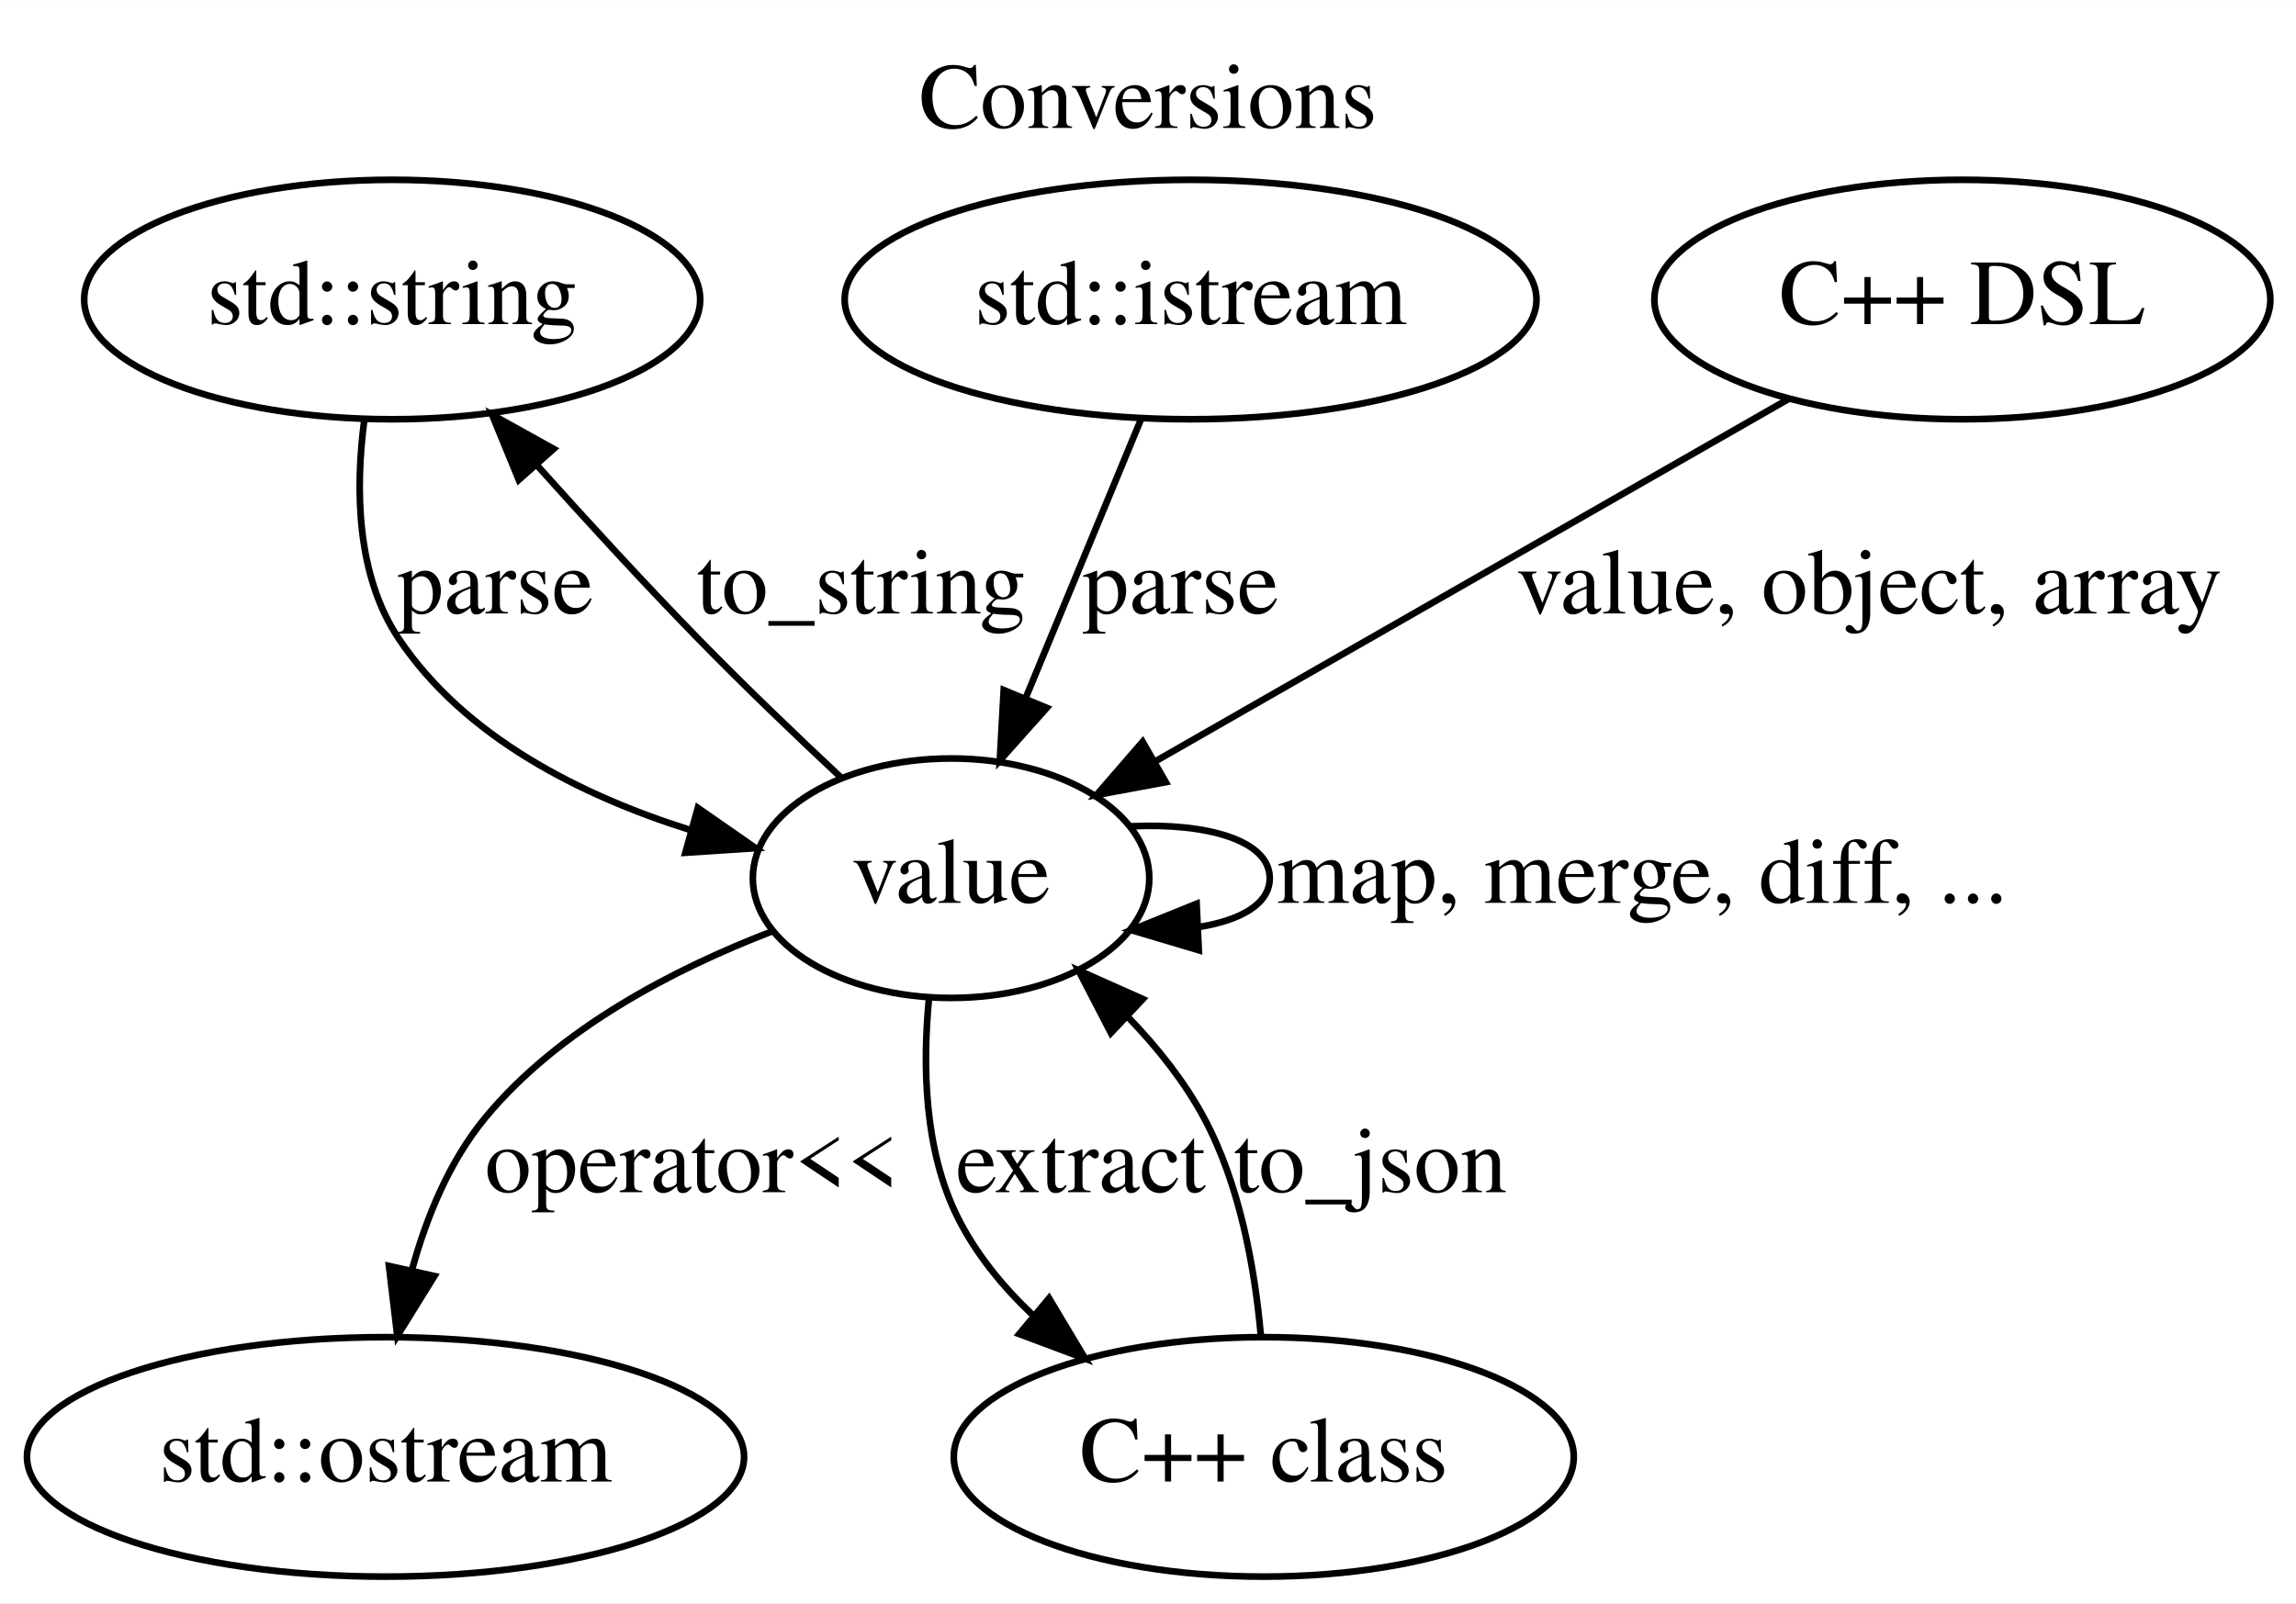
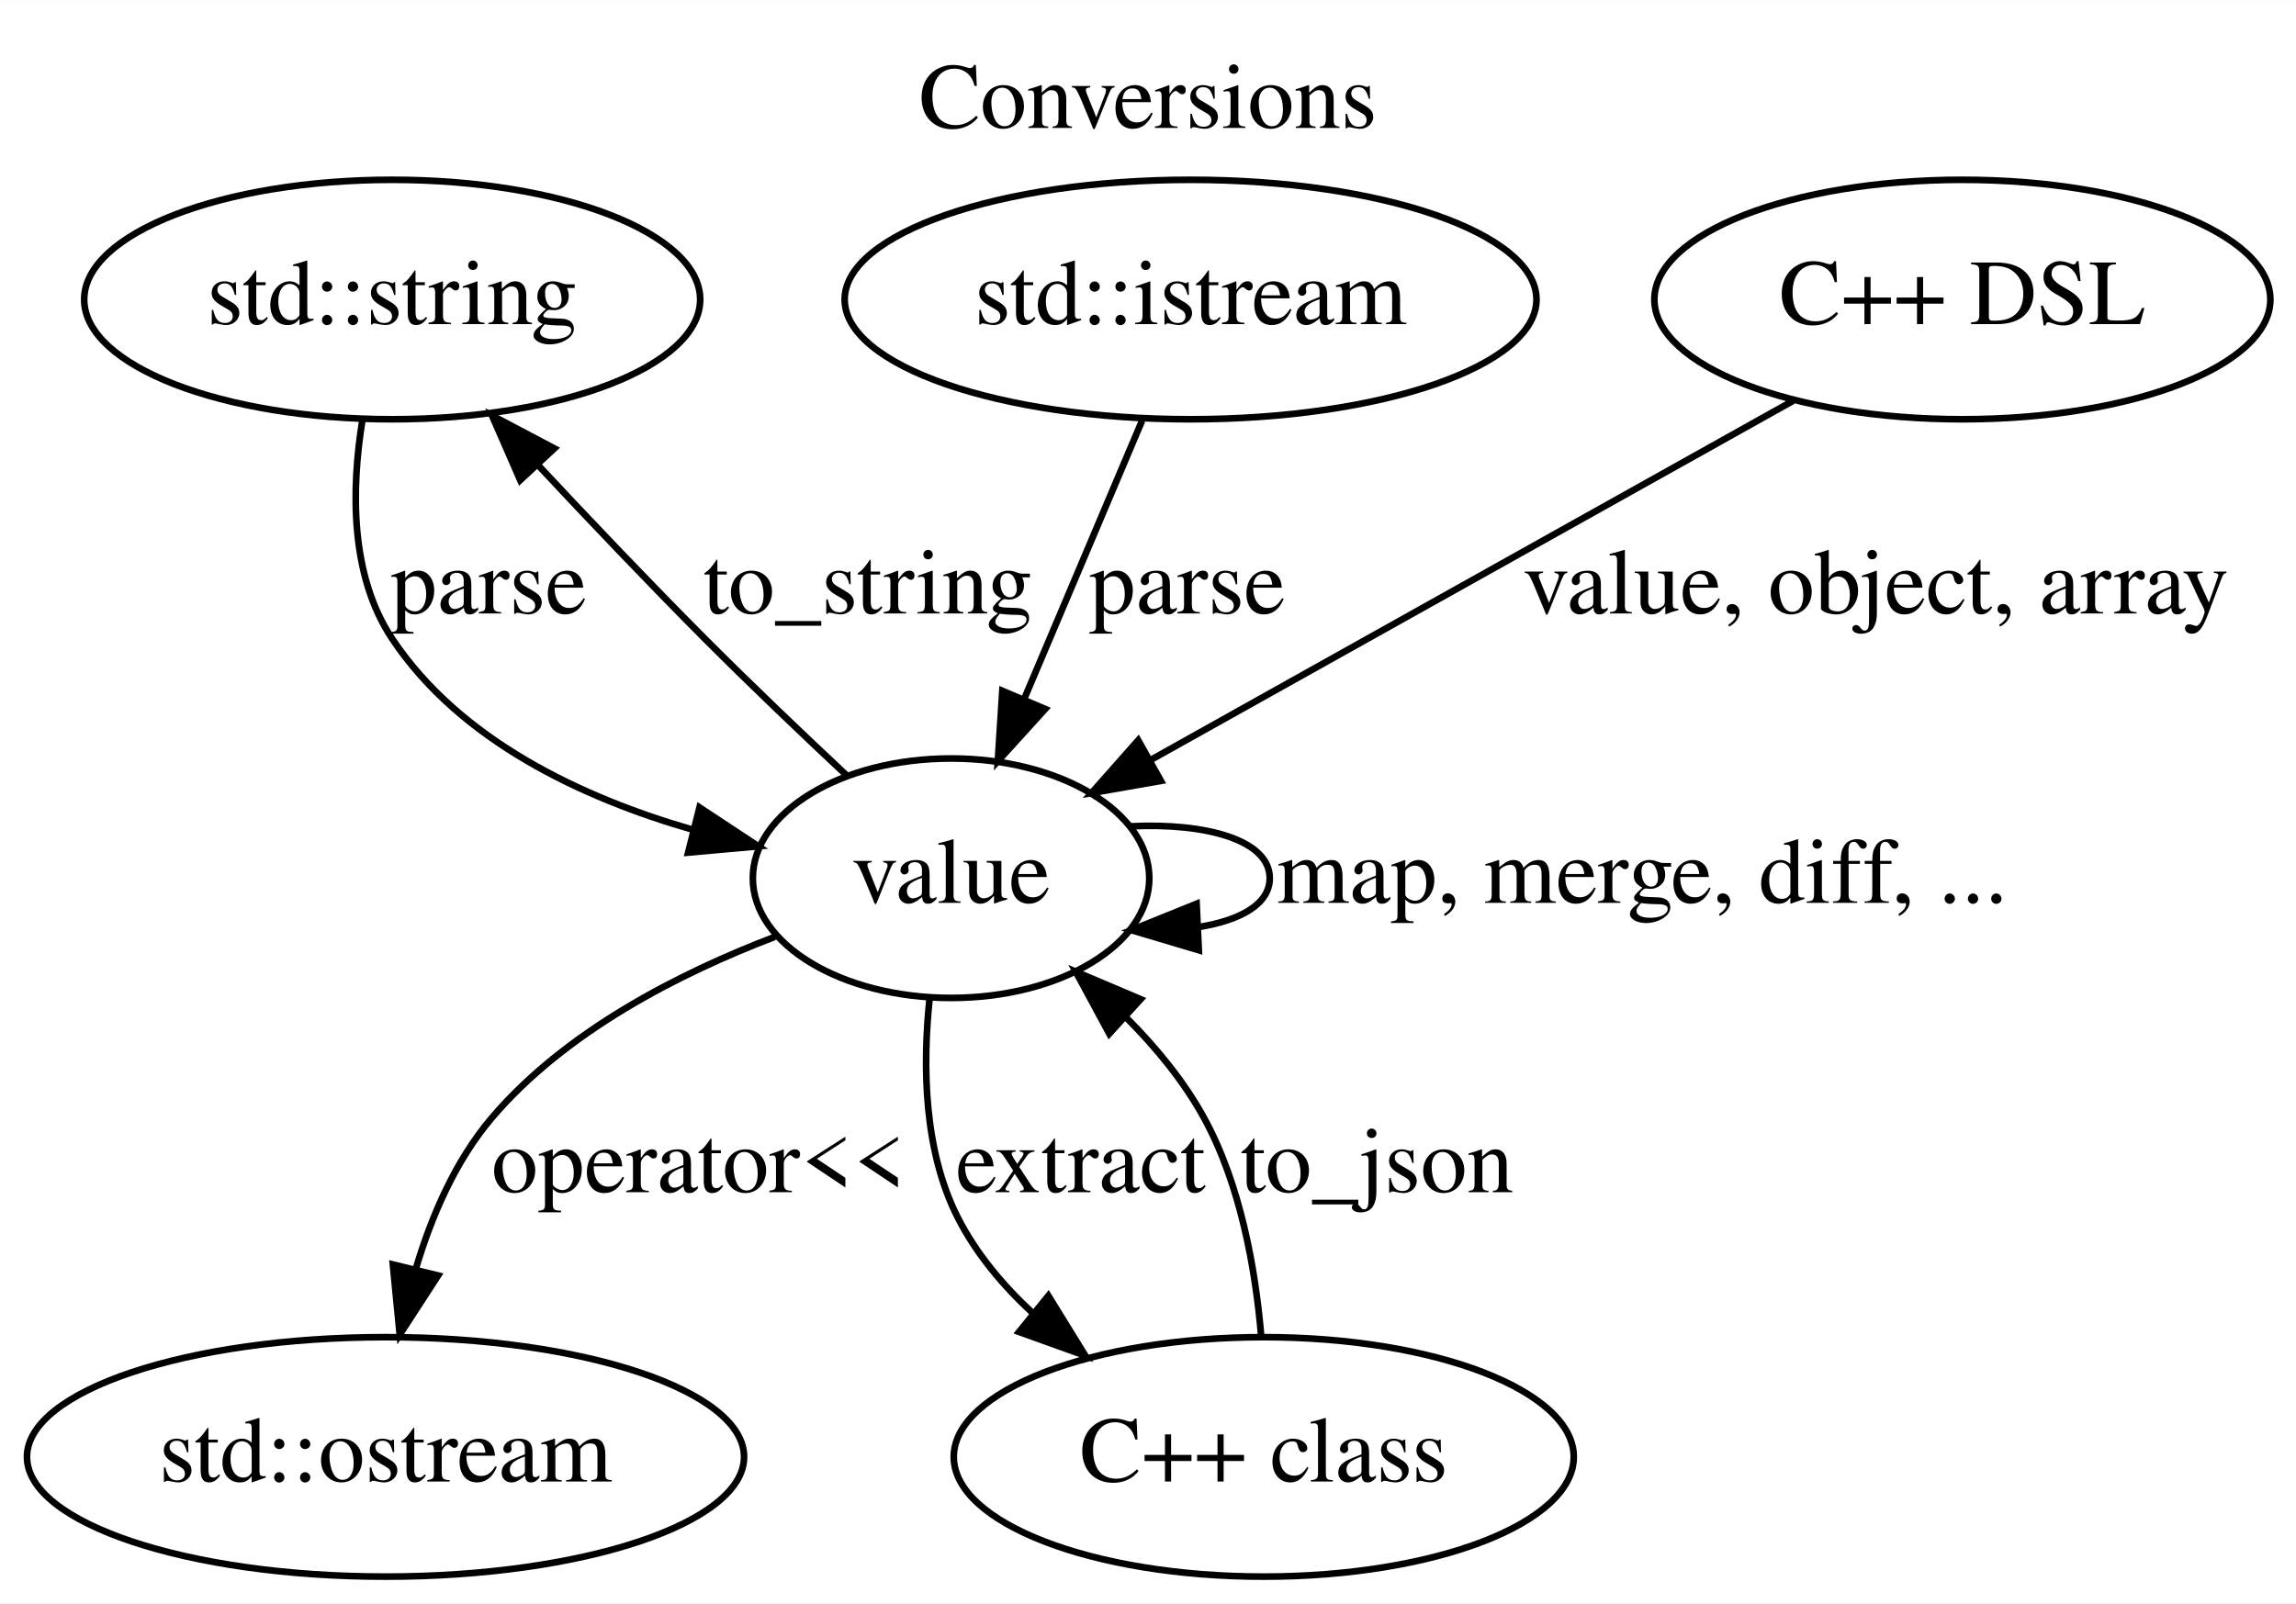
<svg xmlns="http://www.w3.org/2000/svg" xmlns:xlink="http://www.w3.org/1999/xlink" width="345pt" height="241pt" viewBox="0.00 0.00 345.09 241.00">
  <g id="graph0" class="graph" transform="scale(1 1) rotate(0) translate(4 237)">
-     <polygon fill="#ffffff" stroke="transparent" points="-4,4 -4,-237 341.091,-237 341.091,4 -4,4" />
-     <text text-anchor="middle" x="168.546" y="-217.8" font-family="Times,serif" font-size="14.00" fill="#000000">Conversions</text>
+     <polygon fill="white" stroke="none" points="-4,4 -4,-237 341.091,-237 341.091,4 -4,4" />
+     <text text-anchor="middle" x="168.546" y="-217.8" font-family="Times,serif" font-size="14.00">Conversions</text>
    <g id="node1" class="node">
-       <ellipse fill="none" stroke="#000000" cx="54.945" cy="-192" rx="46.292" ry="18" />
-       <text text-anchor="middle" x="54.945" y="-188.3" font-family="Times,serif" font-size="14.00" fill="#000000">std::string</text>
+       <ellipse fill="none" stroke="black" cx="54.945" cy="-192" rx="46.292" ry="18" />
+       <text text-anchor="middle" x="54.945" y="-188.3" font-family="Times,serif" font-size="14.00">std::string</text>
    </g>
    <g id="node4" class="node">
      <g id="a_node4">
        <a xlink:href="classjsonv_1_1value.html" target="_top" xlink:title="value">
-           <ellipse fill="none" stroke="#000000" cx="138.945" cy="-105" rx="29.795" ry="18" />
-           <text text-anchor="middle" x="138.945" y="-101.3" font-family="Times,serif" font-size="14.00" fill="#000000">value</text>
+           <ellipse fill="none" stroke="black" cx="138.945" cy="-105" rx="29.795" ry="18" />
+           <text text-anchor="middle" x="138.945" y="-101.3" font-family="Times,serif" font-size="14.00">value</text>
        </a>
      </g>
    </g>
    <g id="edge3" class="edge">
      <g id="a_edge3">
        <a xlink:href="" target="_top" xlink:title="parse">
-           <path fill="none" stroke="#000000" d="M50.775,-174.047C49.377,-163.565 49.535,-150.563 55.945,-141 65.868,-126.198 83.297,-117.446 99.631,-112.288" />
-           <polygon fill="#000000" stroke="#000000" points="100.887,-115.571 109.582,-109.518 99.01,-108.827 100.887,-115.571" />
+           <path fill="none" stroke="black" d="M50.471,-173.882C48.788,-163.529 48.589,-150.534 54.945,-141 65.128,-125.726 83.372,-117.107 100.262,-112.248" />
+           <polygon fill="black" stroke="black" points="101.137,-115.637 109.979,-109.8 99.427,-108.849 101.137,-115.637" />
        </a>
      </g>
      <g id="a_edge3-label">
        <a xlink:href="" target="_top" xlink:title="parse">
-           <text text-anchor="middle" x="70.445" y="-144.8" font-family="Times,serif" font-size="14.00" fill="#000000">parse</text>
+           <text text-anchor="middle" x="69.445" y="-144.8" font-family="Times,serif" font-size="14.00">parse</text>
        </a>
      </g>
    </g>
    <g id="node2" class="node">
-       <ellipse fill="none" stroke="#000000" cx="174.945" cy="-192" rx="51.991" ry="18" />
-       <text text-anchor="middle" x="174.945" y="-188.3" font-family="Times,serif" font-size="14.00" fill="#000000">std::istream</text>
+       <ellipse fill="none" stroke="black" cx="174.945" cy="-192" rx="51.991" ry="18" />
+       <text text-anchor="middle" x="174.945" y="-188.3" font-family="Times,serif" font-size="14.00">std::istream</text>
    </g>
    <g id="edge4" class="edge">
      <g id="a_edge4">
        <a xlink:href="" target="_top" xlink:title="parse">
-           <path fill="none" stroke="#000000" d="M167.486,-173.974C162.481,-161.878 155.798,-145.726 150.156,-132.093" />
-           <polygon fill="#000000" stroke="#000000" points="153.329,-130.608 146.272,-122.706 146.861,-133.284 153.329,-130.608" />
+           <path fill="none" stroke="black" d="M167.66,-173.799C162.568,-161.776 155.677,-145.506 149.922,-131.918" />
+           <polygon fill="black" stroke="black" points="153.097,-130.44 145.975,-122.597 146.652,-133.17 153.097,-130.44" />
        </a>
      </g>
      <g id="a_edge4-label">
        <a xlink:href="" target="_top" xlink:title="parse">
-           <text text-anchor="middle" x="173.445" y="-144.8" font-family="Times,serif" font-size="14.00" fill="#000000">parse</text>
+           <text text-anchor="middle" x="174.445" y="-144.8" font-family="Times,serif" font-size="14.00">parse</text>
        </a>
      </g>
    </g>
    <g id="node3" class="node">
-       <ellipse fill="none" stroke="#000000" cx="53.945" cy="-18" rx="53.891" ry="18" />
-       <text text-anchor="middle" x="53.945" y="-14.3" font-family="Times,serif" font-size="14.00" fill="#000000">std::ostream</text>
+       <ellipse fill="none" stroke="black" cx="53.945" cy="-18" rx="53.891" ry="18" />
+       <text text-anchor="middle" x="53.945" y="-14.3" font-family="Times,serif" font-size="14.00">std::ostream</text>
    </g>
    <g id="edge1" class="edge">
      <g id="a_edge1">
        <a xlink:href="" target="_top" xlink:title="to_string">
-           <path fill="none" stroke="#000000" d="M122.401,-120.141C115.634,-126.471 107.8,-133.976 100.945,-141 92.868,-149.278 84.307,-158.605 76.789,-166.997" />
-           <polygon fill="#000000" stroke="#000000" points="73.977,-164.893 69.951,-174.692 79.21,-169.542 73.977,-164.893" />
+           <path fill="none" stroke="black" d="M123.269,-120.446C116.609,-126.681 108.812,-134.112 101.945,-141 93.574,-149.398 84.607,-158.824 76.774,-167.209" />
+           <polygon fill="black" stroke="black" points="74.189,-164.848 69.948,-174.557 79.318,-169.612 74.189,-164.848" />
        </a>
      </g>
      <g id="a_edge1-label">
        <a xlink:href="" target="_top" xlink:title="to_string">
-           <text text-anchor="middle" x="125.445" y="-144.8" font-family="Times,serif" font-size="14.00" fill="#000000">to_string</text>
+           <text text-anchor="middle" x="126.445" y="-144.8" font-family="Times,serif" font-size="14.00">to_string</text>
        </a>
      </g>
    </g>
    <g id="edge2" class="edge">
-       <path fill="none" stroke="#000000" d="M111.96,-96.978C97.319,-91.34 80.005,-82.375 68.945,-69 63.569,-62.499 60.12,-54.138 57.907,-46.075" />
-       <polygon fill="#000000" stroke="#000000" points="61.295,-45.188 55.713,-36.183 54.462,-46.703 61.295,-45.188" />
-       <text text-anchor="middle" x="99.945" y="-57.8" font-family="Times,serif" font-size="14.00" fill="#000000">operator&lt;&lt;</text>
+       <path fill="none" stroke="black" d="M112.467,-96.187C98.075,-90.702 81.007,-81.986 69.945,-69 64.46,-62.56 60.849,-54.218 58.474,-46.199" />
+       <polygon fill="black" stroke="black" points="61.85,-45.268 56.079,-36.382 55.049,-46.927 61.85,-45.268" />
+       <text text-anchor="middle" x="100.945" y="-57.8" font-family="Times,serif" font-size="14.00">operator&lt;&lt;</text>
    </g>
    <g id="edge5" class="edge">
-       <path fill="none" stroke="#000000" d="M166.027,-112.806C177.293,-113.344 186.843,-110.742 186.843,-105 186.843,-101.142 182.532,-98.701 176.286,-97.679" />
-       <polygon fill="#000000" stroke="#000000" points="176.181,-94.17 166.027,-97.194 175.851,-101.162 176.181,-94.17" />
-       <text text-anchor="middle" x="242.843" y="-101.3" font-family="Times,serif" font-size="14.00" fill="#000000">map, merge, diff, ...</text>
+       <path fill="none" stroke="black" d="M166.027,-112.806C177.293,-113.344 186.843,-110.742 186.843,-105 186.843,-101.142 182.532,-98.701 176.286,-97.679" />
+       <polygon fill="black" stroke="black" points="176.181,-94.17 166.027,-97.194 175.851,-101.162 176.181,-94.17" />
+       <text text-anchor="middle" x="242.843" y="-101.3" font-family="Times,serif" font-size="14.00">map, merge, diff, ...</text>
    </g>
    <g id="node5" class="node">
-       <ellipse fill="none" stroke="#000000" cx="185.945" cy="-18" rx="46.593" ry="18" />
-       <text text-anchor="middle" x="185.945" y="-14.3" font-family="Times,serif" font-size="14.00" fill="#000000">C++ class</text>
+       <ellipse fill="none" stroke="black" cx="185.945" cy="-18" rx="46.593" ry="18" />
+       <text text-anchor="middle" x="185.945" y="-14.3" font-family="Times,serif" font-size="14.00">C++ class</text>
    </g>
    <g id="edge6" class="edge">
      <g id="a_edge6">
        <a xlink:href="" target="_top" xlink:title="extract">
-           <path fill="none" stroke="#000000" d="M135.647,-87.106C134.631,-76.891 134.881,-64.141 139.945,-54 142.674,-48.537 146.664,-43.652 151.171,-39.375" />
-           <polygon fill="#000000" stroke="#000000" points="153.671,-41.848 159.113,-32.758 149.19,-36.47 153.671,-41.848" />
+           <path fill="none" stroke="black" d="M135.717,-86.898C134.654,-76.799 134.832,-64.062 139.945,-54 142.683,-48.613 146.678,-43.823 151.187,-39.649" />
+           <polygon fill="black" stroke="black" points="153.569,-42.224 159.131,-33.206 149.159,-36.787 153.569,-42.224" />
        </a>
      </g>
      <g id="a_edge6-label">
        <a xlink:href="" target="_top" xlink:title="extract">
-           <text text-anchor="middle" x="158.445" y="-57.8" font-family="Times,serif" font-size="14.00" fill="#000000">extract</text>
+           <text text-anchor="middle" x="158.445" y="-57.8" font-family="Times,serif" font-size="14.00">extract</text>
        </a>
      </g>
    </g>
    <g id="edge7" class="edge">
      <g id="a_edge7">
        <a xlink:href="" target="_top" xlink:title="to_json">
-           <path fill="none" stroke="#000000" d="M185.492,-36.38C184.576,-46.513 182.312,-59.023 176.945,-69 174.022,-74.435 169.975,-79.519 165.608,-84.057" />
-           <polygon fill="#000000" stroke="#000000" points="162.968,-81.735 158.095,-91.143 167.771,-86.827 162.968,-81.735" />
+           <path fill="none" stroke="black" d="M185.562,-36.11C184.7,-46.214 182.465,-58.95 176.945,-69 173.958,-74.439 169.809,-79.495 165.346,-83.977" />
+           <polygon fill="black" stroke="black" points="162.728,-81.627 157.686,-90.945 167.439,-86.805 162.728,-81.627" />
        </a>
      </g>
      <g id="a_edge7-label">
        <a xlink:href="" target="_top" xlink:title="to_json">
-           <text text-anchor="middle" x="201.945" y="-57.8" font-family="Times,serif" font-size="14.00" fill="#000000">to_json</text>
+           <text text-anchor="middle" x="202.945" y="-57.8" font-family="Times,serif" font-size="14.00">to_json</text>
        </a>
      </g>
    </g>
    <g id="node6" class="node">
-       <ellipse fill="none" stroke="#000000" cx="290.945" cy="-192" rx="46.292" ry="18" />
-       <text text-anchor="middle" x="290.945" y="-188.3" font-family="Times,serif" font-size="14.00" fill="#000000">C++ DSL</text>
+       <ellipse fill="none" stroke="black" cx="290.945" cy="-192" rx="46.292" ry="18" />
+       <text text-anchor="middle" x="290.945" y="-188.3" font-family="Times,serif" font-size="14.00">C++ DSL</text>
    </g>
    <g id="edge8" class="edge">
-       <path fill="none" stroke="#000000" d="M264.815,-177.044C238.429,-161.942 197.685,-138.62 169.743,-122.628" />
-       <polygon fill="#000000" stroke="#000000" points="171.215,-119.438 160.798,-117.508 167.738,-125.513 171.215,-119.438" />
-       <text text-anchor="middle" x="276.945" y="-144.8" font-family="Times,serif" font-size="14.00" fill="#000000">value, object, array</text>
+       <path fill="none" stroke="black" d="M265.504,-176.773C238.928,-161.912 197.259,-138.609 169.059,-122.84" />
+       <polygon fill="black" stroke="black" points="170.49,-119.63 160.054,-117.804 167.074,-125.74 170.49,-119.63" />
+       <text text-anchor="middle" x="277.945" y="-144.8" font-family="Times,serif" font-size="14.00">value, object, array</text>
    </g>
  </g>
</svg>
